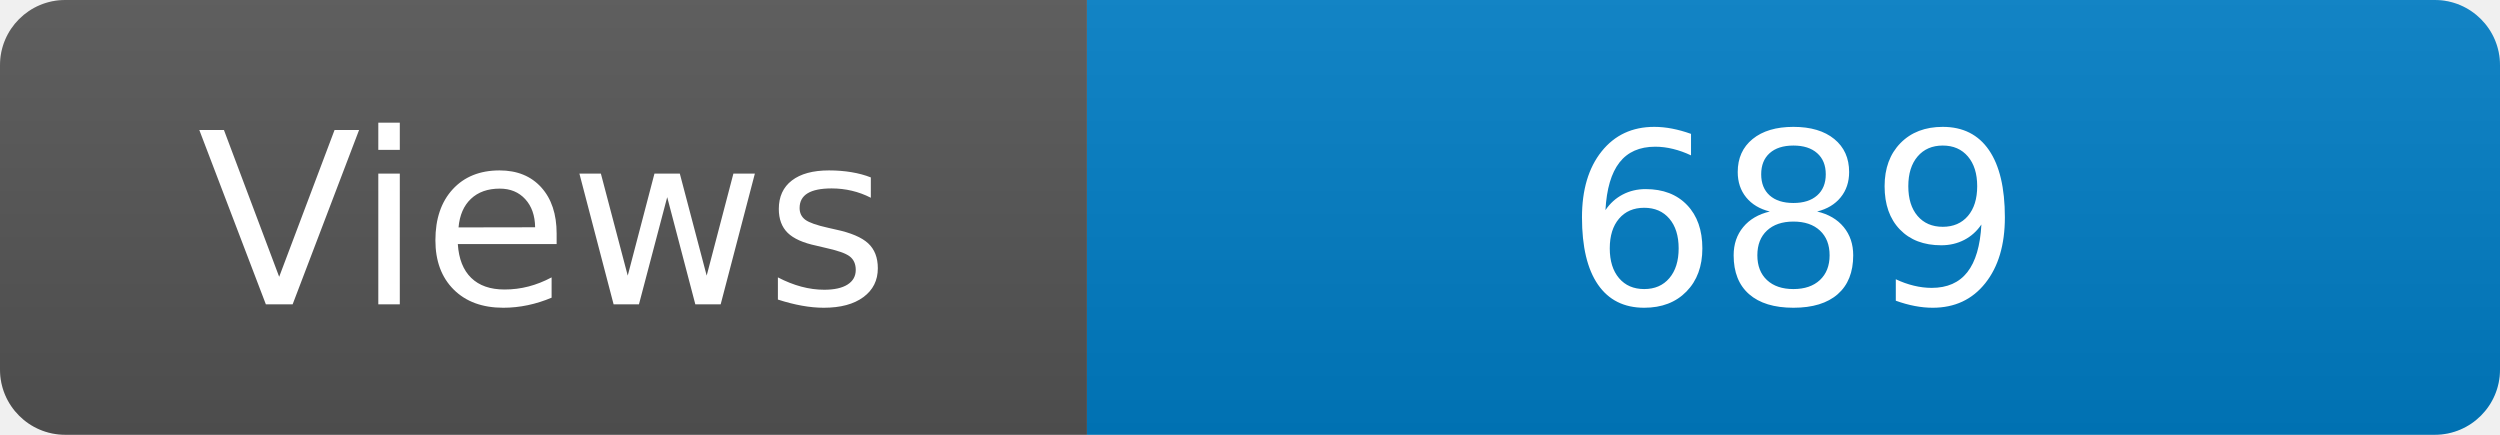
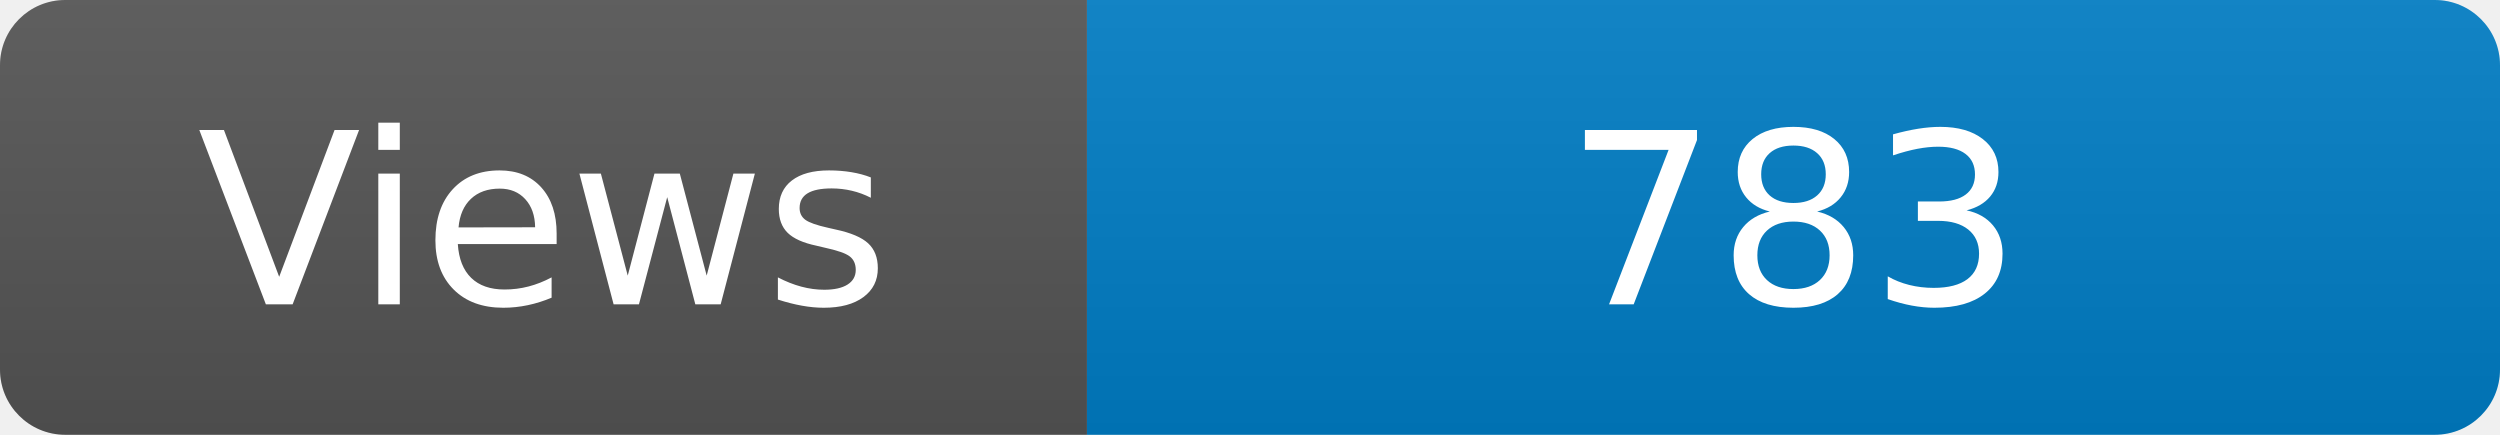
<svg xmlns="http://www.w3.org/2000/svg" width="115" height="20" role="img" aria-label="Maintained?: yes">
  <linearGradient id="s" x2="0" y2="100%">
    <stop offset="0" stop-color="#bbb" stop-opacity=".1" />
    <stop offset="1" stop-opacity=".1" />
  </linearGradient>
  <clipPath id="r">
    <rect width="115" height="20" rx="3" fill="#fff" />
  </clipPath>
  <g clip-path="url(#r)">
    <rect width="50" height="20" fill="#555" />
    <rect x="50" width="160" height="20" fill="#007ec6" />
    <rect width="115" height="20" fill="url(#s)" />
  </g>
  <g fill="#fff" text-anchor="middle" font-family="Verdana,Geneva,DejaVu Sans,sans-serif" font-size="110">
    <text x="250" y="140" transform="scale(.1)" fill="#fff">Views</text>
-     <text x="825" y="140" transform="scale(.1)" fill="#fff">689</text>
+     <text x="825" y="140" transform="scale(.1)" fill="#fff">783</text>
  </g>
</svg>
